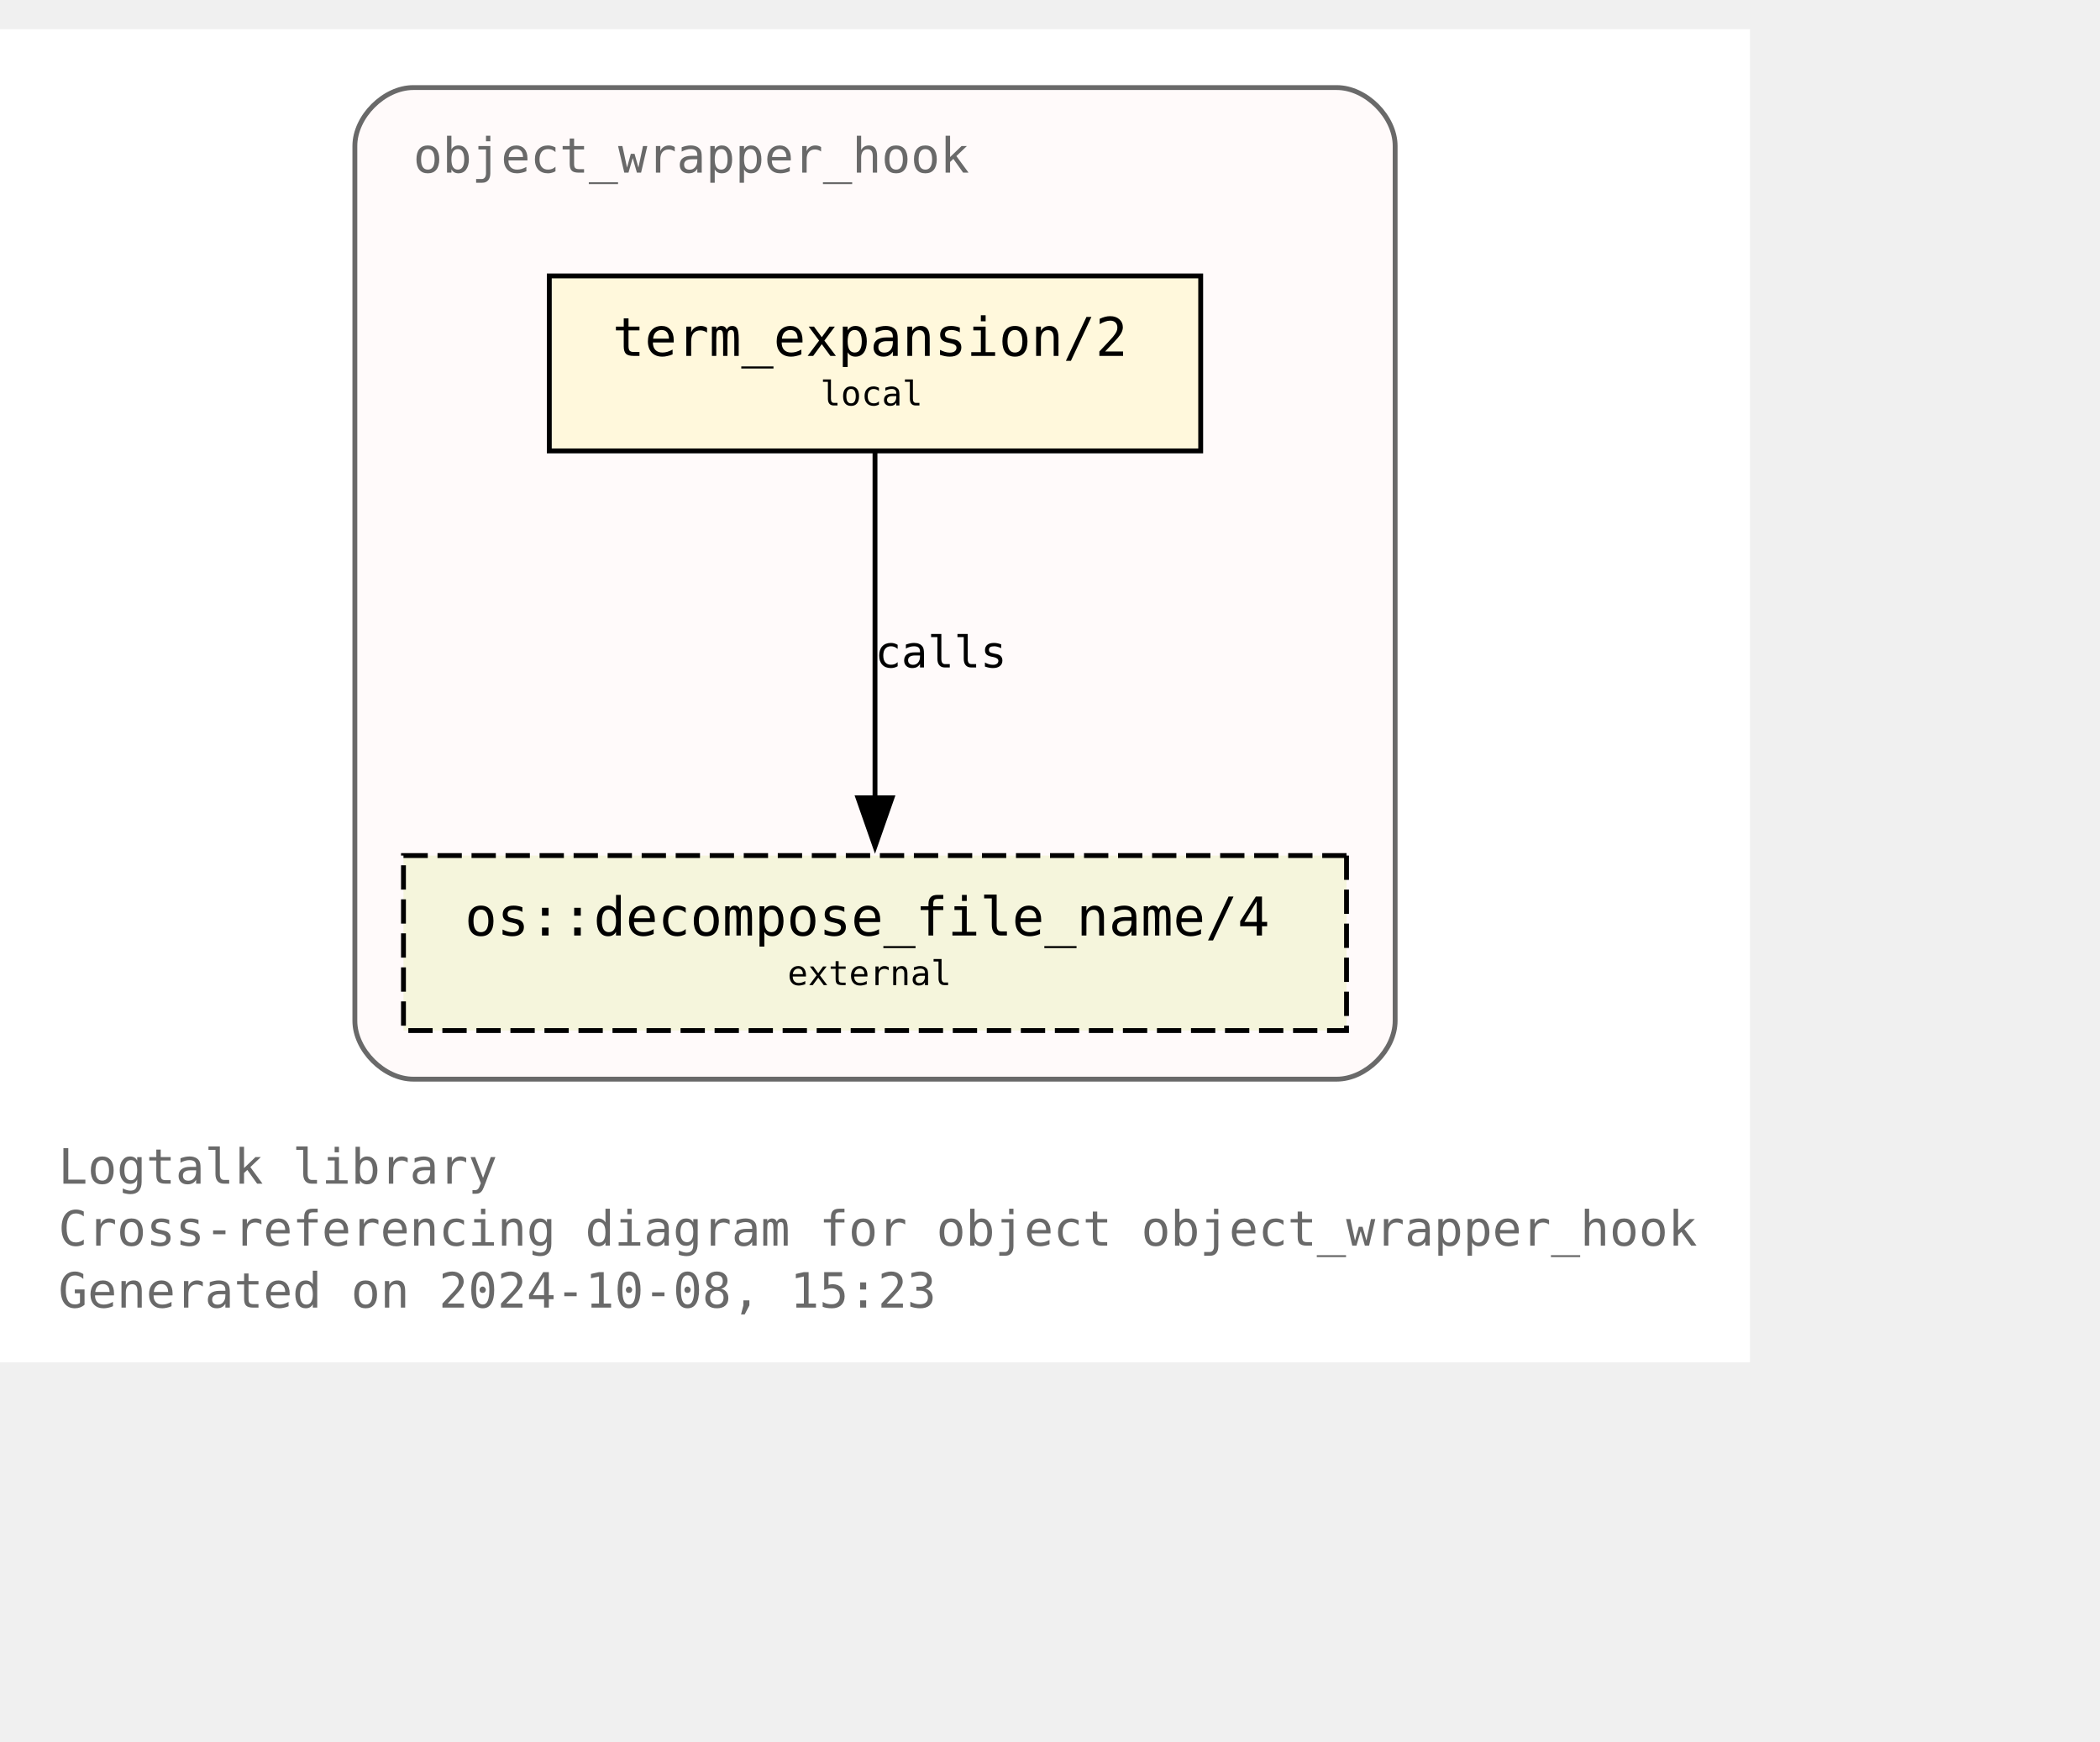
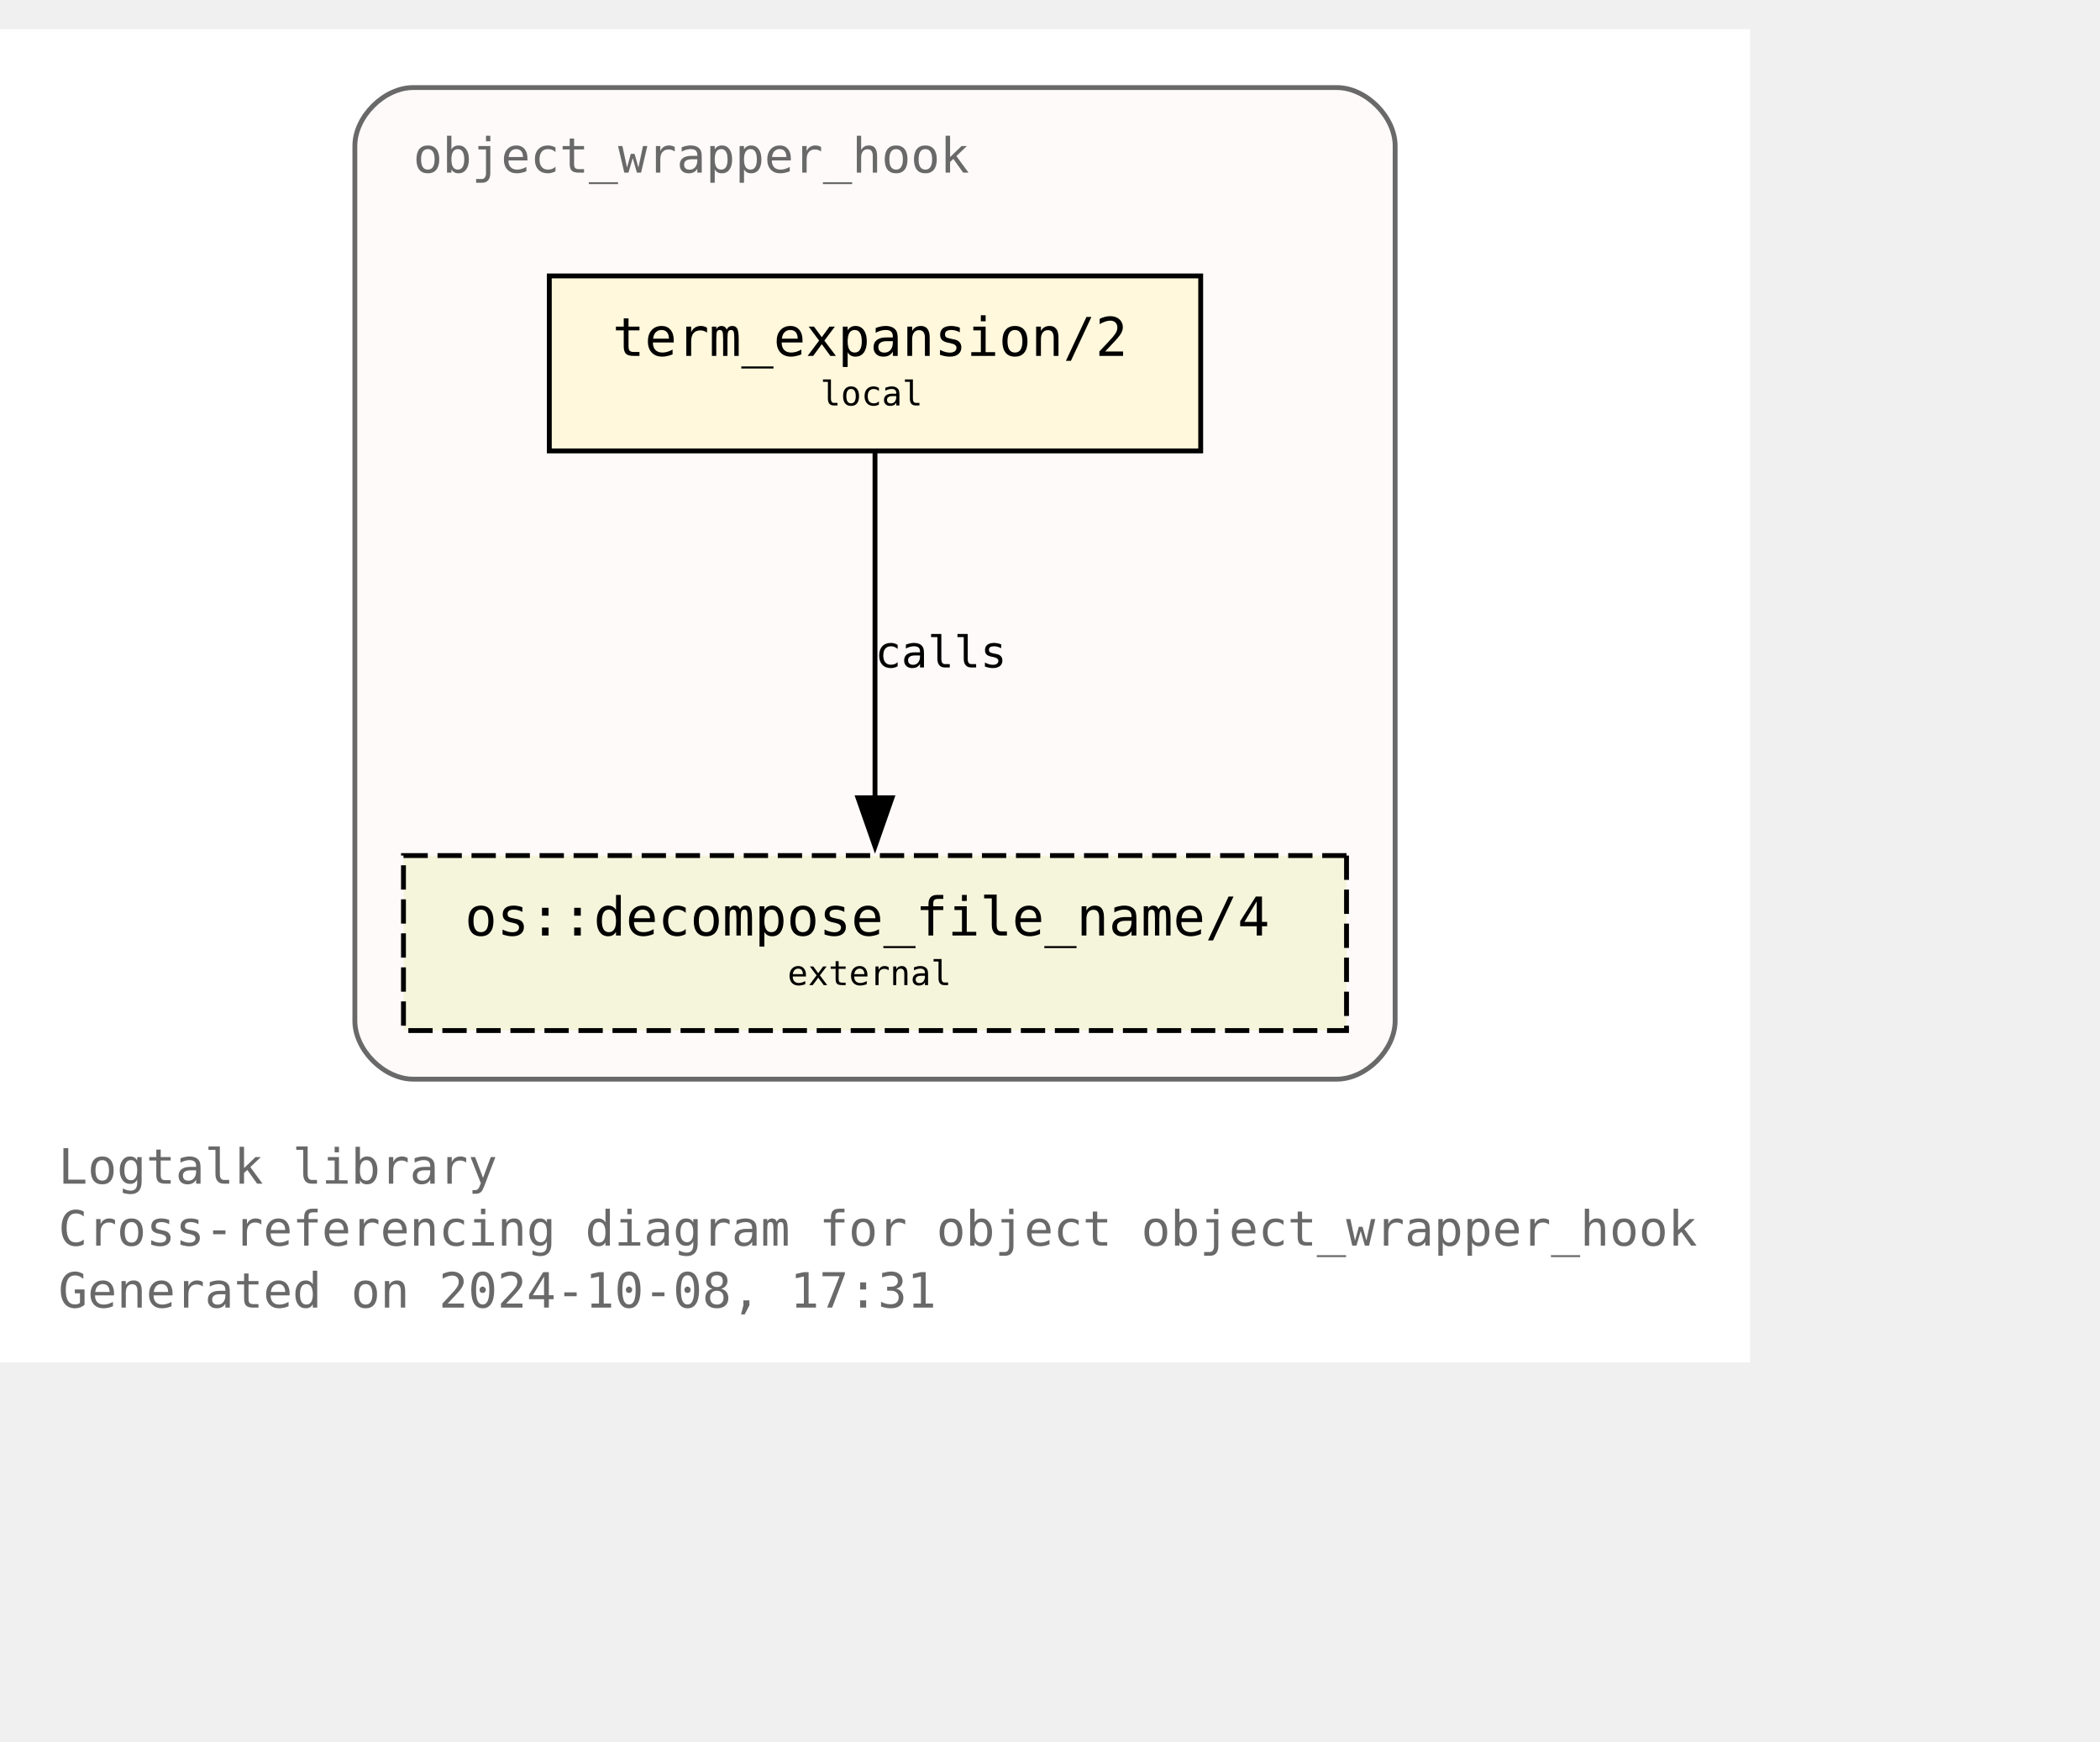
<svg xmlns="http://www.w3.org/2000/svg" xmlns:xlink="http://www.w3.org/1999/xlink" width="504pt" height="418pt" viewBox="72.00 72.00 432.00 346.25">
  <g id="graph0" class="graph" transform="scale(1 1) rotate(0) translate(76 342.25)">
    <polygon fill="white" stroke="none" points="-4,4 -4,-270.25 356,-270.25 356,4 -4,4" />
    <text text-anchor="start" x="8" y="-32.75" font-family="Monospace" font-size="10.00" fill="dimgray">Logtalk library</text>
    <text text-anchor="start" x="8" y="-20" font-family="Monospace" font-size="10.00" fill="dimgray">Cross-referencing diagram for object object_wrapper_hook</text>
-     <text text-anchor="start" x="8" y="-7.25" font-family="Monospace" font-size="10.00" fill="dimgray">Generated on 2024-10-08, 15:23</text>
+     <text text-anchor="start" x="8" y="-7.25" font-family="Monospace" font-size="10.00" fill="dimgray">Generated on 2024-10-08, 17:31</text>
    <g id="clust1" class="cluster">
      <g id="a_clust1">
        <a xlink:title="object_wrapper_hook">
          <path fill="snow" stroke="dimgray" d="M81,-54.25C81,-54.25 271,-54.25 271,-54.25 277,-54.25 283,-60.25 283,-66.25 283,-66.25 283,-246.25 283,-246.25 283,-252.25 277,-258.25 271,-258.25 271,-258.25 81,-258.25 81,-258.25 75,-258.25 69,-252.25 69,-246.25 69,-246.25 69,-66.25 69,-66.25 69,-60.25 75,-54.25 81,-54.25" />
          <g id="a_clust1_0">
-             <a xlink:href="https://github.com/LogtalkDotOrg/logtalk3/tree/f76b02958b69cfe22345cac9ef925f29e1eac309/library/hook_objects/object_wrapper_hook.lgt" xlink:title="https://github.com/LogtalkDotOrg/logtalk3/tree/f76b02958b69cfe22345cac9ef925f29e1eac309/library/hook_objects/object_wrapper_hook.lgt">
+             <a xlink:href="https://github.com/LogtalkDotOrg/logtalk3/tree/ee5b3b2889db14fb209c1a9775a8c64d3c4172a5/library/hook_objects/object_wrapper_hook.lgt" xlink:title="https://github.com/LogtalkDotOrg/logtalk3/tree/ee5b3b2889db14fb209c1a9775a8c64d3c4172a5/library/hook_objects/object_wrapper_hook.lgt">
              <text text-anchor="start" x="81" y="-240.75" font-family="Monospace" font-size="10.00" fill="dimgray">object_wrapper_hook</text>
            </a>
          </g>
        </a>
      </g>
    </g>
    <g id="node1" class="node">
      <g id="a_node1">
-         <a xlink:href="https://github.com/LogtalkDotOrg/logtalk3/tree/f76b02958b69cfe22345cac9ef925f29e1eac309/library/hook_objects/object_wrapper_hook.lgt#L39" xlink:title="https://github.com/LogtalkDotOrg/logtalk3/tree/f76b02958b69cfe22345cac9ef925f29e1eac309/library/hook_objects/object_wrapper_hook.lgt#L39">
+         <a xlink:href="https://github.com/LogtalkDotOrg/logtalk3/tree/ee5b3b2889db14fb209c1a9775a8c64d3c4172a5/library/hook_objects/object_wrapper_hook.lgt#L39" xlink:title="https://github.com/LogtalkDotOrg/logtalk3/tree/ee5b3b2889db14fb209c1a9775a8c64d3c4172a5/library/hook_objects/object_wrapper_hook.lgt#L39">
          <polygon fill="cornsilk" stroke="black" points="243,-219.5 109,-219.5 109,-183.5 243,-183.5 243,-219.5" />
          <text text-anchor="start" x="116.88" y="-204.07" font-family="Monospace" font-size="9.00"> </text>
          <text text-anchor="start" x="122" y="-203.05" font-family="Monospace" font-size="11.00">term_expansion/2</text>
          <text text-anchor="start" x="229.88" y="-204.07" font-family="Monospace" font-size="9.00"> </text>
          <text text-anchor="start" x="116.88" y="-191.95" font-family="Monospace" font-size="9.00"> </text>
          <text text-anchor="start" x="164.75" y="-192.85" font-family="Monospace" font-size="7.00">local</text>
          <text text-anchor="start" x="229.88" y="-191.95" font-family="Monospace" font-size="9.00"> </text>
        </a>
      </g>
    </g>
    <g id="node2" class="node">
      <g id="a_node2">
        <a xlink:href="https://logtalk.org/library/osp_0.html#decompose-file-name-4" xlink:title="https://logtalk.org/library/osp_0.html#decompose-file-name-4">
          <polygon fill="beige" stroke="black" stroke-dasharray="5,2" points="273,-100.25 79,-100.25 79,-64.25 273,-64.25 273,-100.25" />
          <text text-anchor="start" x="86.88" y="-84.83" font-family="Monospace" font-size="9.00"> </text>
          <text text-anchor="start" x="91.62" y="-83.8" font-family="Monospace" font-size="11.00">os::decompose_file_name/4</text>
          <text text-anchor="start" x="259.88" y="-84.83" font-family="Monospace" font-size="9.00"> </text>
          <text text-anchor="start" x="86.88" y="-72.7" font-family="Monospace" font-size="9.00"> </text>
          <text text-anchor="start" x="158" y="-73.6" font-family="Monospace" font-size="7.00">external</text>
          <text text-anchor="start" x="259.88" y="-72.7" font-family="Monospace" font-size="9.00"> </text>
        </a>
      </g>
    </g>
    <g id="edge1" class="edge">
      <g id="a_edge1">
-         <a xlink:href="https://github.com/LogtalkDotOrg/logtalk3/tree/f76b02958b69cfe22345cac9ef925f29e1eac309/library/hook_objects/object_wrapper_hook.lgt#L39" xlink:title="calls">
+         <a xlink:href="https://github.com/LogtalkDotOrg/logtalk3/tree/ee5b3b2889db14fb209c1a9775a8c64d3c4172a5/library/hook_objects/object_wrapper_hook.lgt#L39" xlink:title="calls">
          <path fill="none" stroke="black" d="M176,-183.2C176,-164.5 176,-134.37 176,-112.08" />
          <polygon fill="black" stroke="black" points="179.5,-112.14 176,-102.14 172.5,-112.14 179.5,-112.14" />
        </a>
      </g>
      <g id="a_edge1-label">
-         <a xlink:href="https://github.com/LogtalkDotOrg/logtalk3/tree/f76b02958b69cfe22345cac9ef925f29e1eac309/library/hook_objects/object_wrapper_hook.lgt#L39" xlink:title="https://github.com/LogtalkDotOrg/logtalk3/tree/f76b02958b69cfe22345cac9ef925f29e1eac309/library/hook_objects/object_wrapper_hook.lgt#L39">
+         <a xlink:href="https://github.com/LogtalkDotOrg/logtalk3/tree/ee5b3b2889db14fb209c1a9775a8c64d3c4172a5/library/hook_objects/object_wrapper_hook.lgt#L39" xlink:title="https://github.com/LogtalkDotOrg/logtalk3/tree/ee5b3b2889db14fb209c1a9775a8c64d3c4172a5/library/hook_objects/object_wrapper_hook.lgt#L39">
          <text text-anchor="start" x="176" y="-138.95" font-family="Monospace" font-size="9.00">calls</text>
        </a>
      </g>
    </g>
  </g>
</svg>
